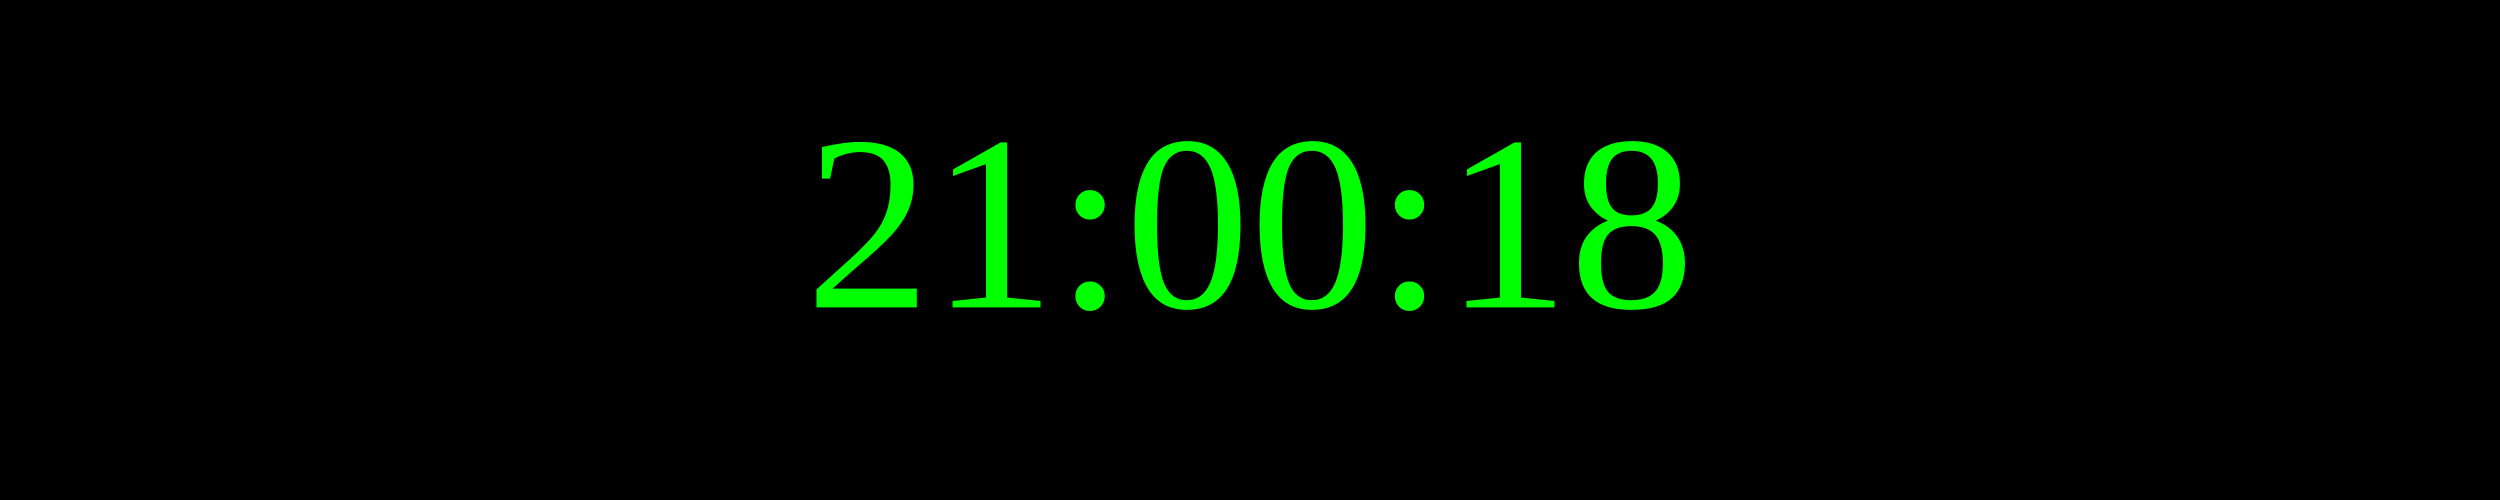
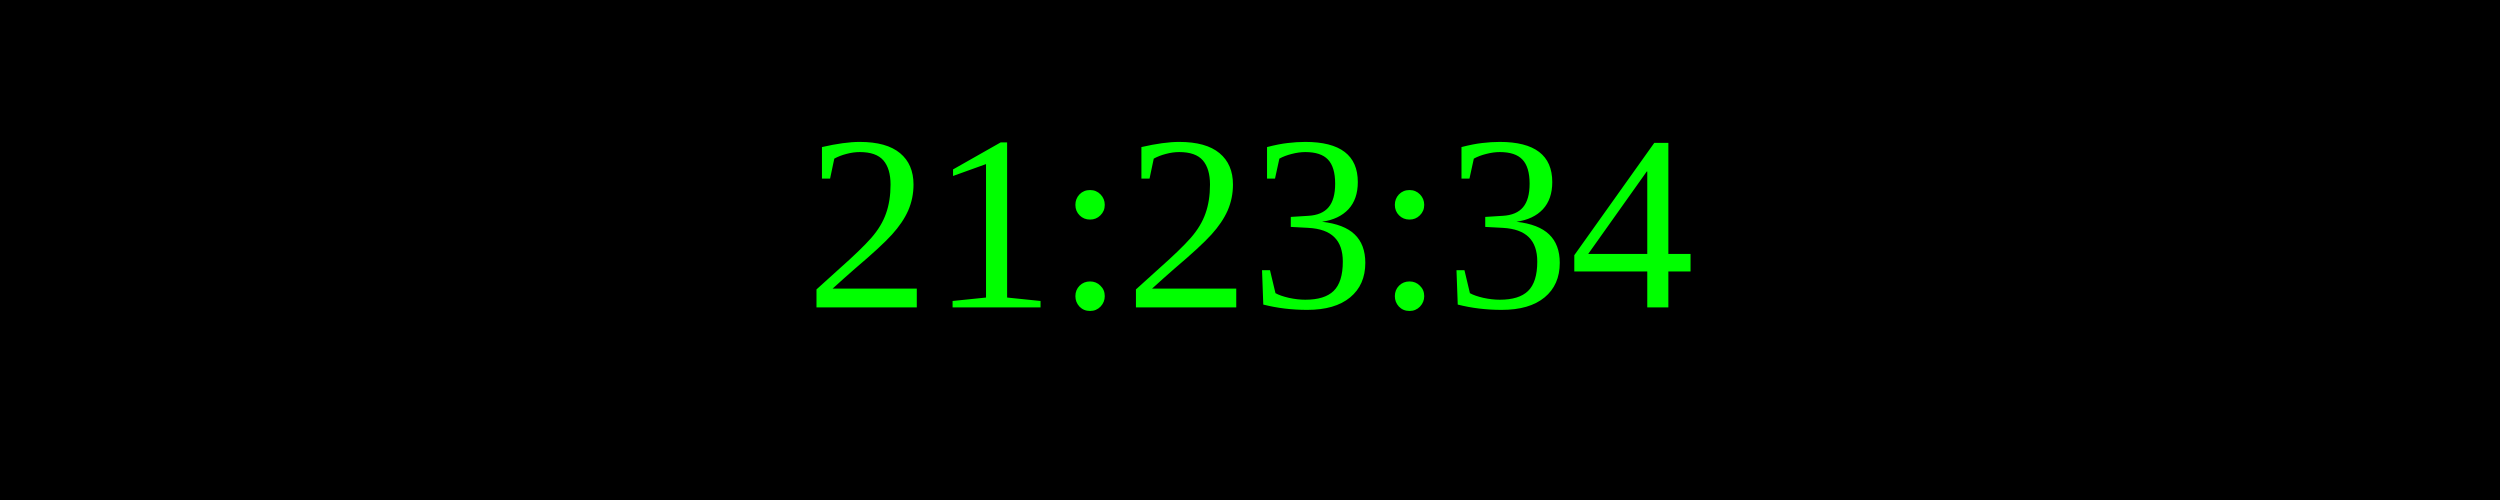
<svg xmlns="http://www.w3.org/2000/svg" width="250" height="50">
  <rect width="100%" height="100%" fill="black" />
  <text x="50%" y="50%" font-size="25" fill="lime" text-anchor="middle" dominant-baseline="middle">
- 21:00:18
+ 21:23:34
</text>
</svg>
